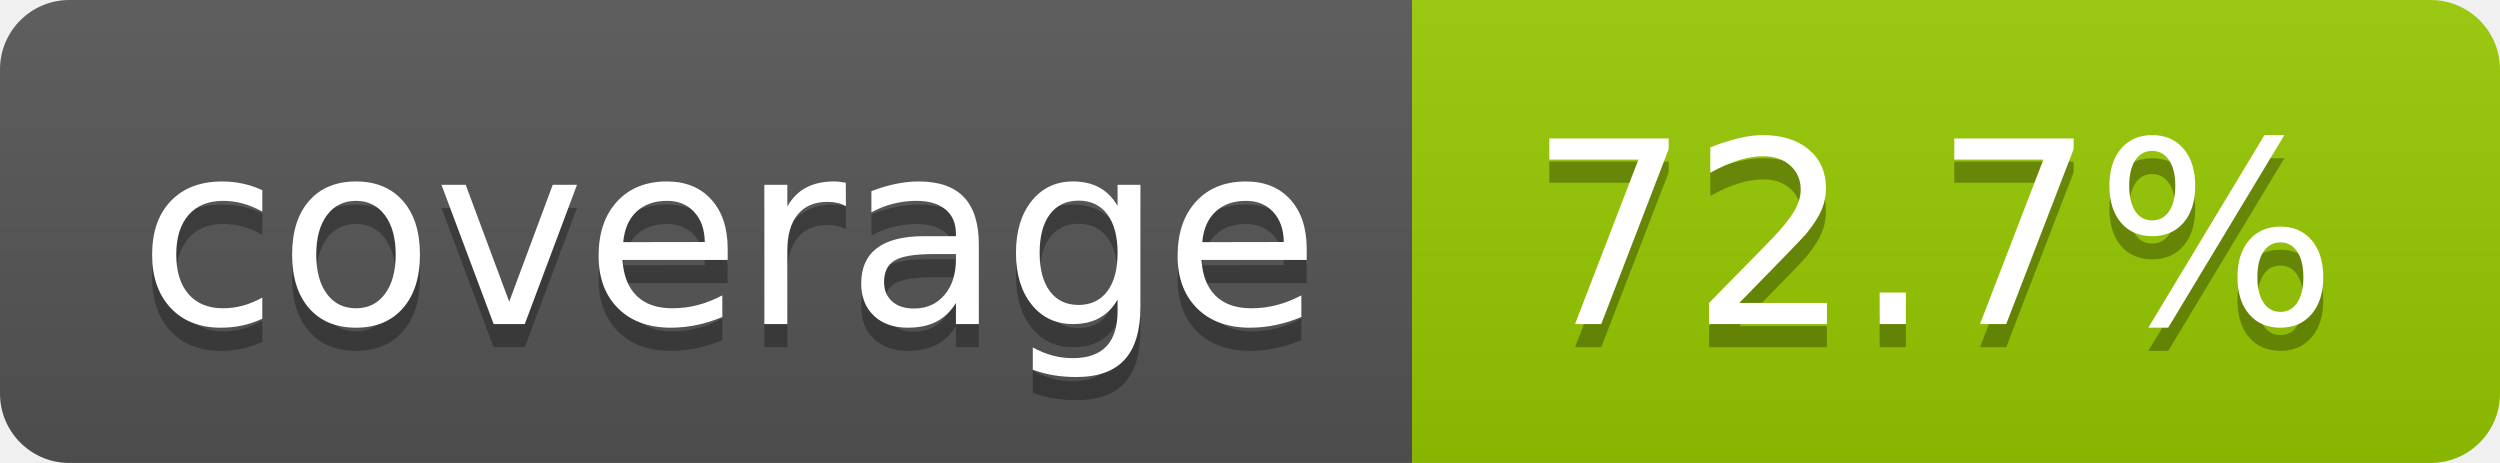
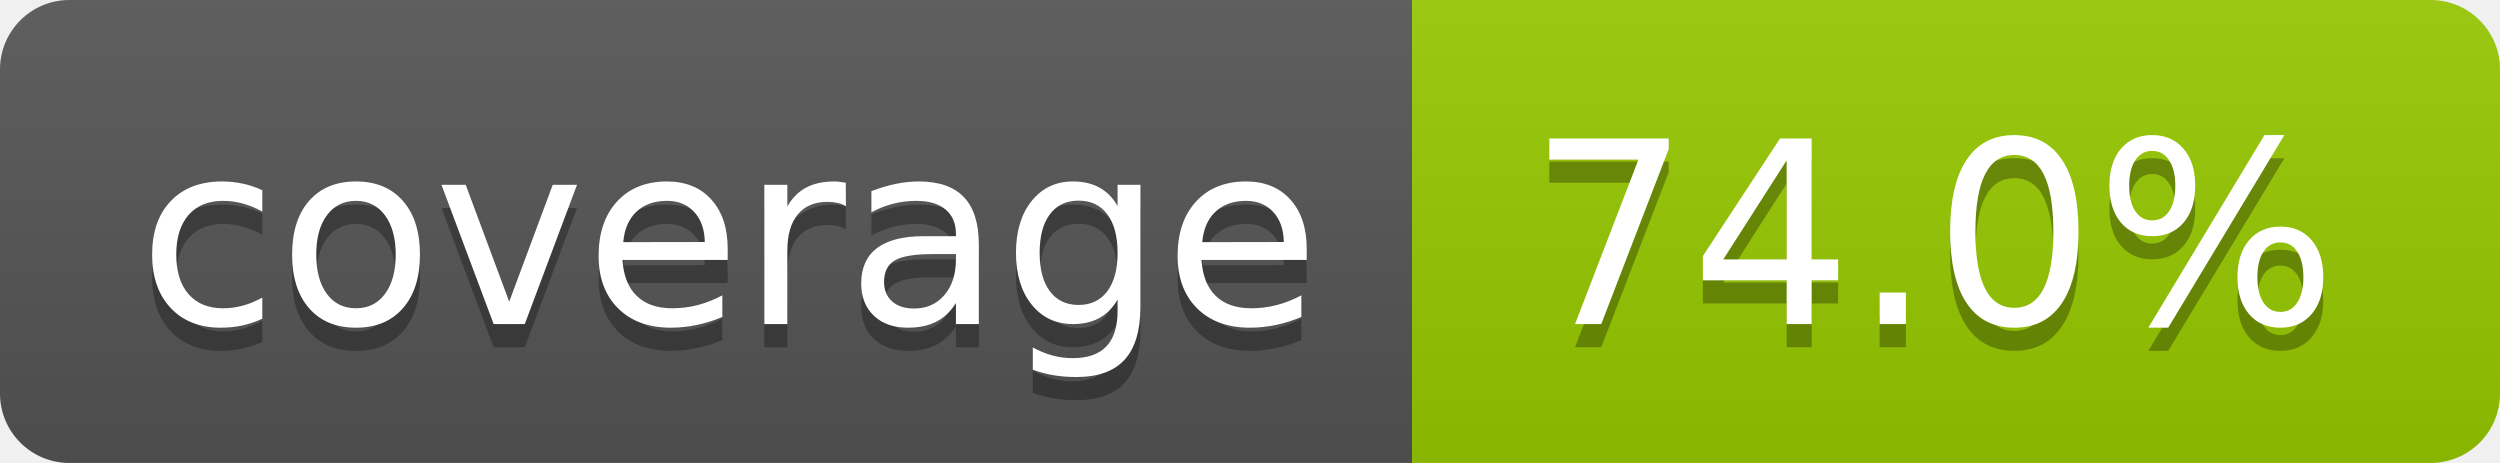
- <svg xmlns="http://www.w3.org/2000/svg" width="108" height="20" role="img" aria-label="coverage: 72.7%">
+ <svg xmlns="http://www.w3.org/2000/svg" width="108" height="20" role="img" aria-label="coverage: 74.0%">
  <linearGradient id="s" x2="0" y2="100%">
    <stop offset="0" stop-color="#bbb" stop-opacity=".1" />
    <stop offset="1" stop-opacity=".1" />
  </linearGradient>
  <clipPath id="r">
    <rect width="108" height="20" rx="3" fill="#fff" />
  </clipPath>
  <g clip-path="url(#r)">
    <rect width="61" height="20" fill="#555" />
    <rect x="61" width="47" height="20" fill="#97ca00" />
    <rect width="108" height="20" fill="url(#s)" />
  </g>
  <g fill="#fff" text-anchor="middle" font-family="Verdana,Geneva,DejaVu Sans,sans-serif" text-rendering="geometricPrecision" font-size="110">
    <text aria-hidden="true" x="315" y="150" fill="#010101" fill-opacity=".3" transform="scale(.1)" textLength="510">coverage</text>
    <text x="315" y="140" transform="scale(.1)" fill="#fff" textLength="510">coverage</text>
-     <text aria-hidden="true" x="835" y="150" fill="#010101" fill-opacity=".3" transform="scale(.1)" textLength="370">72.7%</text>
-     <text x="835" y="140" transform="scale(.1)" fill="#fff" textLength="370">72.7%</text>
+     <text aria-hidden="true" x="835" y="150" fill="#010101" fill-opacity=".3" transform="scale(.1)" textLength="370">74.0%</text>
+     <text x="835" y="140" transform="scale(.1)" fill="#fff" textLength="370">74.0%</text>
  </g>
</svg>
